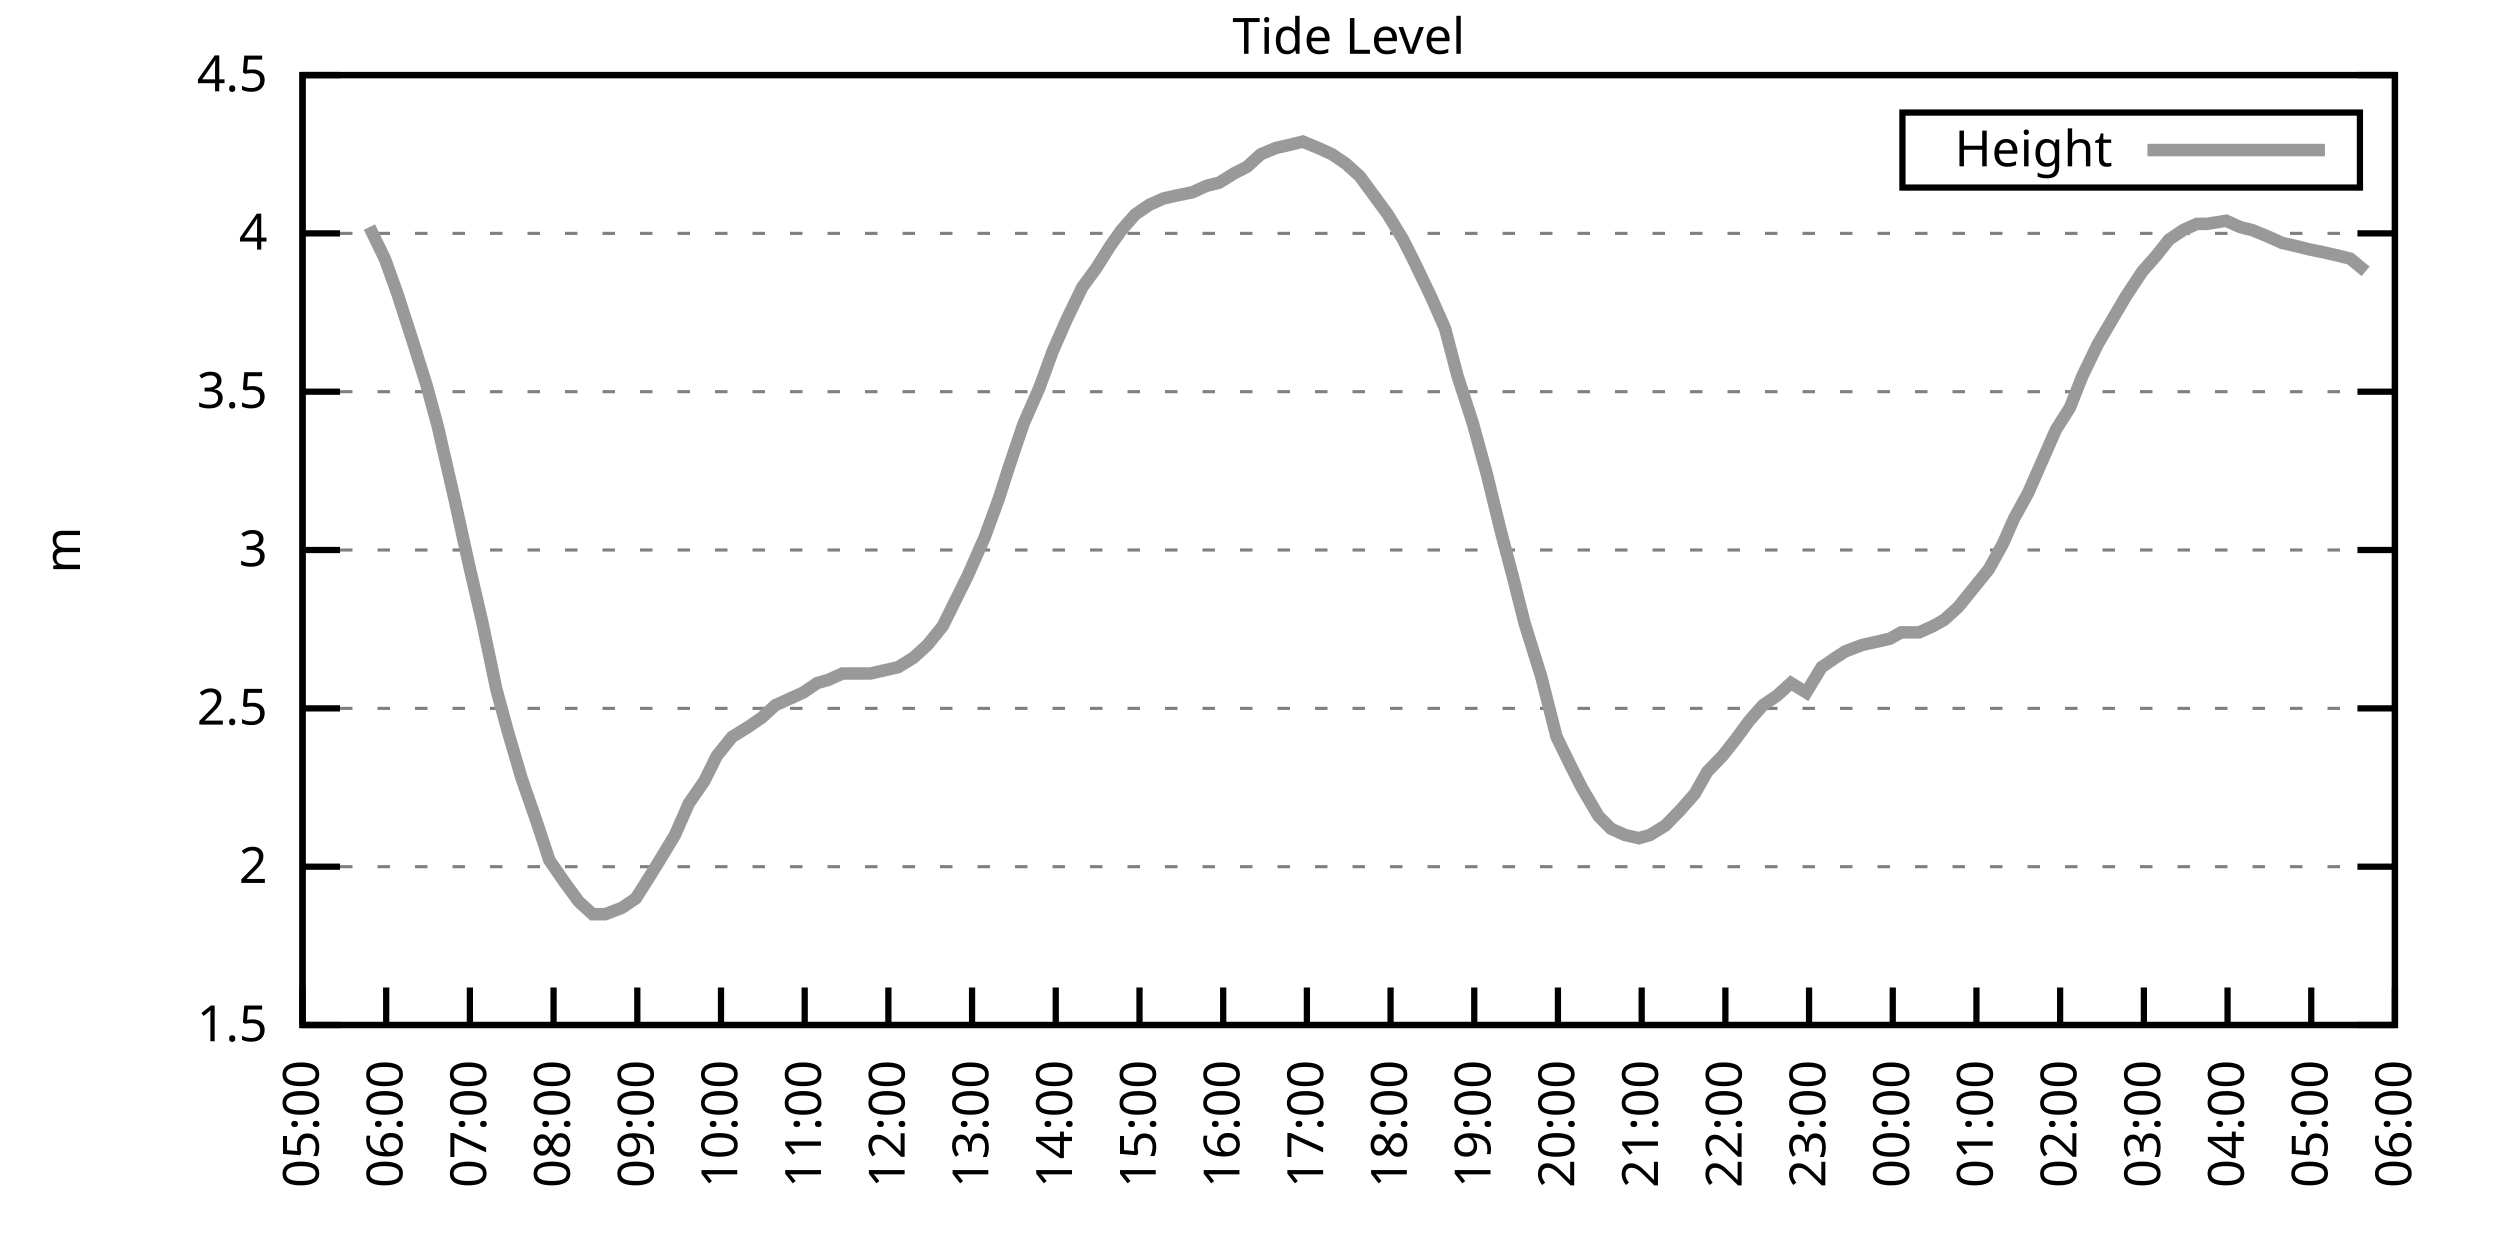
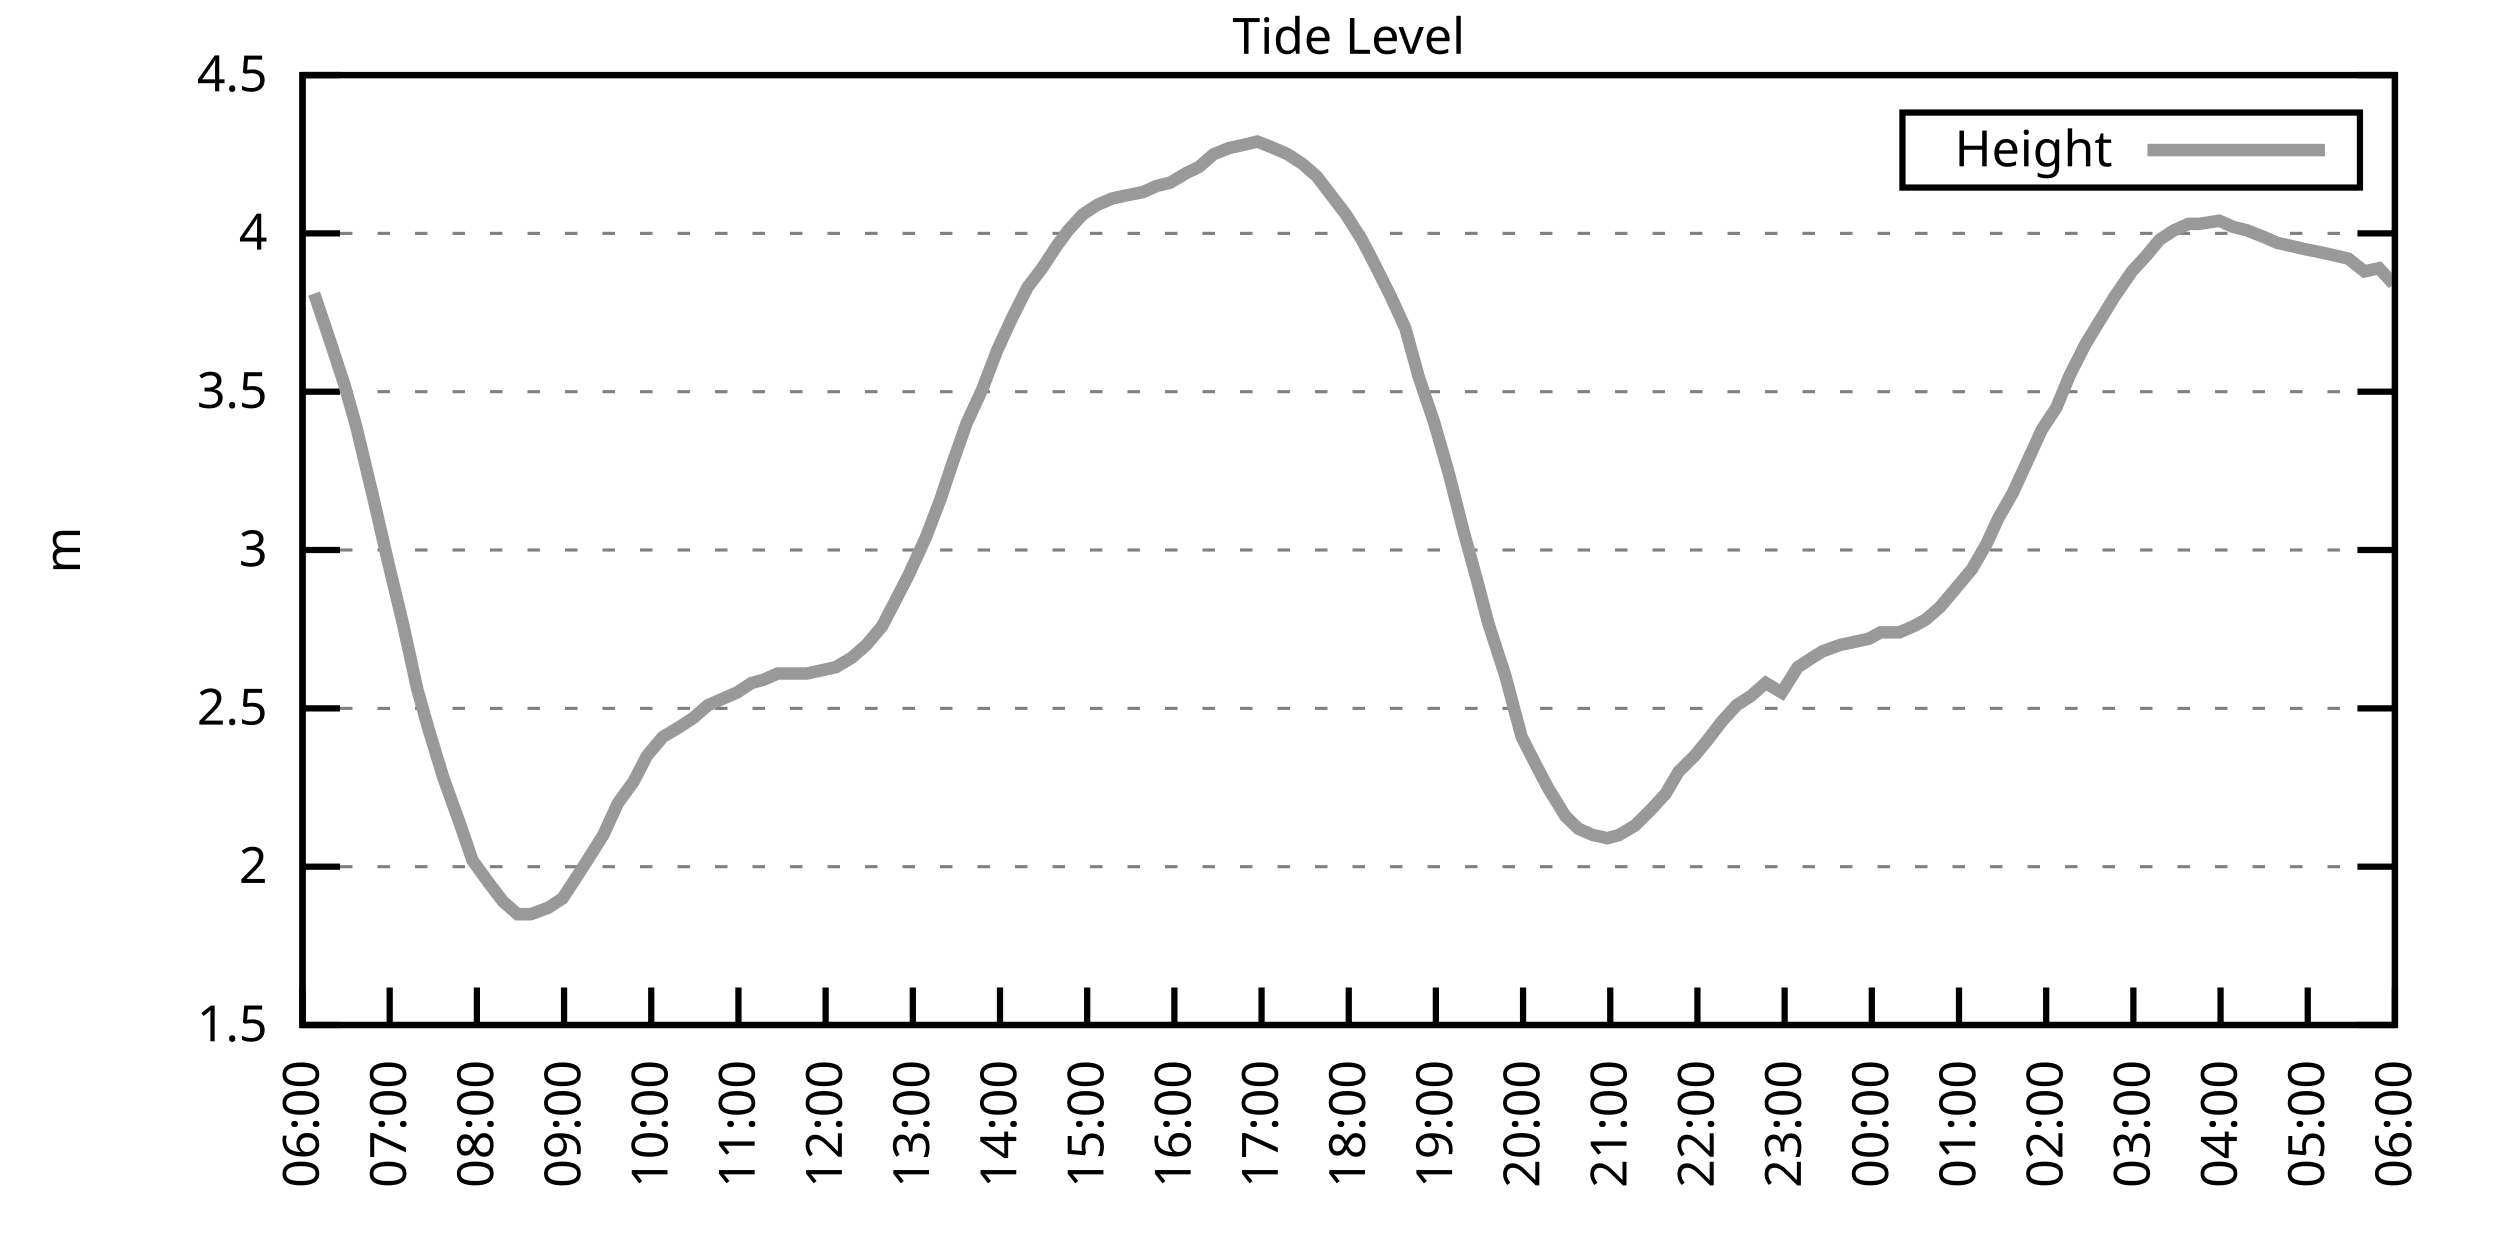
<svg xmlns="http://www.w3.org/2000/svg" xmlns:xlink="http://www.w3.org/1999/xlink" width="400" height="200" viewBox="0 0 400 200">
  <g id="gnuplot_canvas">
    <rect x="0" y="0" width="400" height="200" fill="none" />
    <defs>
      <circle id="gpDot" r="0.5" stroke-width="0.5" stroke="currentColor" />
      <path id="gpPt0" stroke-width="0.333" stroke="currentColor" d="M-1,0 h2 M0,-1 v2" />
      <path id="gpPt1" stroke-width="0.333" stroke="currentColor" d="M-1,-1 L1,1 M1,-1 L-1,1" />
      <path id="gpPt2" stroke-width="0.333" stroke="currentColor" d="M-1,0 L1,0 M0,-1 L0,1 M-1,-1 L1,1 M-1,1 L1,-1" />
      <rect id="gpPt3" stroke-width="0.333" stroke="currentColor" x="-1" y="-1" width="2" height="2" />
      <rect id="gpPt4" stroke-width="0.333" stroke="currentColor" fill="currentColor" x="-1" y="-1" width="2" height="2" />
      <circle id="gpPt5" stroke-width="0.333" stroke="currentColor" cx="0" cy="0" r="1" />
      <use xlink:href="#gpPt5" id="gpPt6" fill="currentColor" stroke="none" />
      <path id="gpPt7" stroke-width="0.333" stroke="currentColor" d="M0,-1.33 L-1.33,0.67 L1.33,0.67 z" />
      <use xlink:href="#gpPt7" id="gpPt8" fill="currentColor" stroke="none" />
      <use xlink:href="#gpPt7" id="gpPt9" stroke="currentColor" transform="rotate(180)" />
      <use xlink:href="#gpPt9" id="gpPt10" fill="currentColor" stroke="none" />
      <use xlink:href="#gpPt3" id="gpPt11" stroke="currentColor" transform="rotate(45)" />
      <use xlink:href="#gpPt11" id="gpPt12" fill="currentColor" stroke="none" />
      <path id="gpPt13" stroke-width="0.333" stroke="currentColor" d="M0,1.330 L1.265,0.411 L0.782,-1.067 L-0.782,-1.076 L-1.265,0.411 z" />
      <use xlink:href="#gpPt13" id="gpPt14" fill="currentColor" stroke="none" />
      <filter id="textbox" filterUnits="objectBoundingBox" x="0" y="0" height="1" width="1">
        <feFlood flood-color="white" flood-opacity="1" result="bgnd" />
        <feComposite in="SourceGraphic" in2="bgnd" operator="atop" />
      </filter>
      <filter id="greybox" filterUnits="objectBoundingBox" x="0" y="0" height="1" width="1">
        <feFlood flood-color="lightgrey" flood-opacity="1" result="grey" />
        <feComposite in="SourceGraphic" in2="grey" operator="atop" />
      </filter>
    </defs>
    <g fill="none" color="white" stroke="currentColor" stroke-width="1.00" stroke-linecap="butt" stroke-linejoin="miter">
</g>
    <g fill="none" color="black" stroke="currentColor" stroke-width="1.00" stroke-linecap="butt" stroke-linejoin="miter">
      <g stroke="none" shape-rendering="crispEdges">
        <polygon fill="rgb(255, 255, 255)" points="48.40,164.00 383.18,164.00 383.18,12.02 48.40,12.02 " />
      </g>
    </g>
    <g fill="none" color="black" stroke="currentColor" stroke-width="1.00" stroke-linecap="butt" stroke-linejoin="miter">
</g>
    <g fill="none" color="black" stroke="black" stroke-width="0.50" stroke-linecap="butt" stroke-linejoin="miter">
</g>
    <g fill="none" color="gray" stroke="currentColor" stroke-width="0.50" stroke-linecap="butt" stroke-linejoin="miter">
      <path stroke="gray" stroke-dasharray="2,4" class="gridline" d="M48.40,164.00 L383.19,164.00  " />
    </g>
    <g fill="none" color="gray" stroke="gray" stroke-width="1.00" stroke-linecap="butt" stroke-linejoin="miter">
</g>
    <g fill="none" color="black" stroke="currentColor" stroke-width="1.00" stroke-linecap="butt" stroke-linejoin="miter">
      <path stroke="black" d="M48.40,164.00 L54.40,164.00 M383.19,164.00 L377.19,164.00  " />
      <g transform="translate(42.80,166.60)" stroke="none" fill="black" font-family="Sans" font-size="8.00" text-anchor="end">
        <text>
          <tspan font-family="Sans"> 1.5</tspan>
        </text>
      </g>
    </g>
    <g fill="none" color="black" stroke="currentColor" stroke-width="1.00" stroke-linecap="butt" stroke-linejoin="miter">
</g>
    <g fill="none" color="black" stroke="black" stroke-width="0.50" stroke-linecap="butt" stroke-linejoin="miter">
</g>
    <g fill="none" color="gray" stroke="currentColor" stroke-width="0.50" stroke-linecap="butt" stroke-linejoin="miter">
      <path stroke="gray" stroke-dasharray="2,4" class="gridline" d="M48.40,138.67 L383.19,138.67  " />
    </g>
    <g fill="none" color="gray" stroke="gray" stroke-width="1.00" stroke-linecap="butt" stroke-linejoin="miter">
</g>
    <g fill="none" color="black" stroke="currentColor" stroke-width="1.00" stroke-linecap="butt" stroke-linejoin="miter">
      <path stroke="black" d="M48.40,138.67 L54.40,138.67 M383.19,138.67 L377.19,138.67  " />
      <g transform="translate(42.80,141.27)" stroke="none" fill="black" font-family="Sans" font-size="8.00" text-anchor="end">
        <text>
          <tspan font-family="Sans"> 2</tspan>
        </text>
      </g>
    </g>
    <g fill="none" color="black" stroke="currentColor" stroke-width="1.00" stroke-linecap="butt" stroke-linejoin="miter">
</g>
    <g fill="none" color="black" stroke="black" stroke-width="0.50" stroke-linecap="butt" stroke-linejoin="miter">
</g>
    <g fill="none" color="gray" stroke="currentColor" stroke-width="0.50" stroke-linecap="butt" stroke-linejoin="miter">
      <path stroke="gray" stroke-dasharray="2,4" class="gridline" d="M48.40,113.34 L383.19,113.34  " />
    </g>
    <g fill="none" color="gray" stroke="gray" stroke-width="1.00" stroke-linecap="butt" stroke-linejoin="miter">
</g>
    <g fill="none" color="black" stroke="currentColor" stroke-width="1.00" stroke-linecap="butt" stroke-linejoin="miter">
      <path stroke="black" d="M48.40,113.34 L54.40,113.34 M383.19,113.34 L377.19,113.34  " />
      <g transform="translate(42.80,115.94)" stroke="none" fill="black" font-family="Sans" font-size="8.00" text-anchor="end">
        <text>
          <tspan font-family="Sans"> 2.5</tspan>
        </text>
      </g>
    </g>
    <g fill="none" color="black" stroke="currentColor" stroke-width="1.00" stroke-linecap="butt" stroke-linejoin="miter">
</g>
    <g fill="none" color="black" stroke="black" stroke-width="0.50" stroke-linecap="butt" stroke-linejoin="miter">
</g>
    <g fill="none" color="gray" stroke="currentColor" stroke-width="0.50" stroke-linecap="butt" stroke-linejoin="miter">
      <path stroke="gray" stroke-dasharray="2,4" class="gridline" d="M48.40,88.00 L383.19,88.00  " />
    </g>
    <g fill="none" color="gray" stroke="gray" stroke-width="1.00" stroke-linecap="butt" stroke-linejoin="miter">
</g>
    <g fill="none" color="black" stroke="currentColor" stroke-width="1.00" stroke-linecap="butt" stroke-linejoin="miter">
      <path stroke="black" d="M48.40,88.00 L54.40,88.00 M383.19,88.00 L377.19,88.00  " />
      <g transform="translate(42.80,90.60)" stroke="none" fill="black" font-family="Sans" font-size="8.00" text-anchor="end">
        <text>
          <tspan font-family="Sans"> 3</tspan>
        </text>
      </g>
    </g>
    <g fill="none" color="black" stroke="currentColor" stroke-width="1.00" stroke-linecap="butt" stroke-linejoin="miter">
</g>
    <g fill="none" color="black" stroke="black" stroke-width="0.50" stroke-linecap="butt" stroke-linejoin="miter">
</g>
    <g fill="none" color="gray" stroke="currentColor" stroke-width="0.50" stroke-linecap="butt" stroke-linejoin="miter">
      <path stroke="gray" stroke-dasharray="2,4" class="gridline" d="M48.40,62.67 L383.19,62.67  " />
    </g>
    <g fill="none" color="gray" stroke="gray" stroke-width="1.00" stroke-linecap="butt" stroke-linejoin="miter">
</g>
    <g fill="none" color="black" stroke="currentColor" stroke-width="1.00" stroke-linecap="butt" stroke-linejoin="miter">
      <path stroke="black" d="M48.40,62.67 L54.40,62.67 M383.19,62.67 L377.19,62.67  " />
      <g transform="translate(42.80,65.27)" stroke="none" fill="black" font-family="Sans" font-size="8.00" text-anchor="end">
        <text>
          <tspan font-family="Sans"> 3.5</tspan>
        </text>
      </g>
    </g>
    <g fill="none" color="black" stroke="currentColor" stroke-width="1.00" stroke-linecap="butt" stroke-linejoin="miter">
</g>
    <g fill="none" color="black" stroke="black" stroke-width="0.50" stroke-linecap="butt" stroke-linejoin="miter">
</g>
    <g fill="none" color="gray" stroke="currentColor" stroke-width="0.50" stroke-linecap="butt" stroke-linejoin="miter">
      <path stroke="gray" stroke-dasharray="2,4" class="gridline" d="M48.40,37.34 L383.19,37.34  " />
    </g>
    <g fill="none" color="gray" stroke="gray" stroke-width="1.00" stroke-linecap="butt" stroke-linejoin="miter">
</g>
    <g fill="none" color="black" stroke="currentColor" stroke-width="1.00" stroke-linecap="butt" stroke-linejoin="miter">
      <path stroke="black" d="M48.40,37.34 L54.40,37.34 M383.19,37.34 L377.19,37.34  " />
      <g transform="translate(42.80,39.94)" stroke="none" fill="black" font-family="Sans" font-size="8.00" text-anchor="end">
        <text>
          <tspan font-family="Sans"> 4</tspan>
        </text>
      </g>
    </g>
    <g fill="none" color="black" stroke="currentColor" stroke-width="1.00" stroke-linecap="butt" stroke-linejoin="miter">
</g>
    <g fill="none" color="black" stroke="black" stroke-width="0.50" stroke-linecap="butt" stroke-linejoin="miter">
</g>
    <g fill="none" color="gray" stroke="currentColor" stroke-width="0.50" stroke-linecap="butt" stroke-linejoin="miter">
      <path stroke="gray" stroke-dasharray="2,4" class="gridline" d="M48.40,12.01 L383.19,12.01  " />
    </g>
    <g fill="none" color="gray" stroke="gray" stroke-width="1.00" stroke-linecap="butt" stroke-linejoin="miter">
</g>
    <g fill="none" color="black" stroke="currentColor" stroke-width="1.00" stroke-linecap="butt" stroke-linejoin="miter">
      <path stroke="black" d="M48.40,12.01 L54.40,12.01 M383.19,12.01 L377.19,12.01  " />
      <g transform="translate(42.80,14.61)" stroke="none" fill="black" font-family="Sans" font-size="8.00" text-anchor="end">
        <text>
          <tspan font-family="Sans"> 4.5</tspan>
        </text>
      </g>
    </g>
    <g fill="none" color="black" stroke="currentColor" stroke-width="1.00" stroke-linecap="butt" stroke-linejoin="miter">
      <path stroke="black" d="M48.40,164.00 L48.40,158.00  " />
      <g transform="translate(51.00,169.60) rotate(270.00)" stroke="none" fill="black" font-family="Sans" font-size="8.00" text-anchor="end">
        <text>
-           <tspan font-family="Sans">05:00</tspan>
-         </text>
-       </g>
-     </g>
-     <g fill="none" color="black" stroke="currentColor" stroke-width="1.00" stroke-linecap="butt" stroke-linejoin="miter">
-       <path stroke="black" d="M61.79,164.00 L61.79,158.00  " />
-       <g transform="translate(64.39,169.60) rotate(270.00)" stroke="none" fill="black" font-family="Sans" font-size="8.00" text-anchor="end">
-         <text>
          <tspan font-family="Sans">06:00</tspan>
        </text>
      </g>
    </g>
    <g fill="none" color="black" stroke="currentColor" stroke-width="1.00" stroke-linecap="butt" stroke-linejoin="miter">
-       <path stroke="black" d="M75.18,164.00 L75.18,158.00  " />
-       <g transform="translate(77.78,169.60) rotate(270.00)" stroke="none" fill="black" font-family="Sans" font-size="8.00" text-anchor="end">
+       <path stroke="black" d="M62.35,164.00 L62.35,158.00  " />
+       <g transform="translate(64.95,169.60) rotate(270.00)" stroke="none" fill="black" font-family="Sans" font-size="8.00" text-anchor="end">
        <text>
          <tspan font-family="Sans">07:00</tspan>
        </text>
      </g>
    </g>
    <g fill="none" color="black" stroke="currentColor" stroke-width="1.00" stroke-linecap="butt" stroke-linejoin="miter">
-       <path stroke="black" d="M88.57,164.00 L88.57,158.00  " />
-       <g transform="translate(91.17,169.60) rotate(270.00)" stroke="none" fill="black" font-family="Sans" font-size="8.00" text-anchor="end">
+       <path stroke="black" d="M76.30,164.00 L76.30,158.00  " />
+       <g transform="translate(78.90,169.60) rotate(270.00)" stroke="none" fill="black" font-family="Sans" font-size="8.00" text-anchor="end">
        <text>
          <tspan font-family="Sans">08:00</tspan>
        </text>
      </g>
    </g>
    <g fill="none" color="black" stroke="currentColor" stroke-width="1.00" stroke-linecap="butt" stroke-linejoin="miter">
-       <path stroke="black" d="M101.97,164.00 L101.97,158.00  " />
-       <g transform="translate(104.57,169.60) rotate(270.00)" stroke="none" fill="black" font-family="Sans" font-size="8.00" text-anchor="end">
+       <path stroke="black" d="M90.25,164.00 L90.25,158.00  " />
+       <g transform="translate(92.85,169.60) rotate(270.00)" stroke="none" fill="black" font-family="Sans" font-size="8.00" text-anchor="end">
        <text>
          <tspan font-family="Sans">09:00</tspan>
        </text>
      </g>
    </g>
    <g fill="none" color="black" stroke="currentColor" stroke-width="1.00" stroke-linecap="butt" stroke-linejoin="miter">
-       <path stroke="black" d="M115.36,164.00 L115.36,158.00  " />
-       <g transform="translate(117.96,169.60) rotate(270.00)" stroke="none" fill="black" font-family="Sans" font-size="8.00" text-anchor="end">
+       <path stroke="black" d="M104.20,164.00 L104.20,158.00  " />
+       <g transform="translate(106.80,169.60) rotate(270.00)" stroke="none" fill="black" font-family="Sans" font-size="8.00" text-anchor="end">
        <text>
          <tspan font-family="Sans">10:00</tspan>
        </text>
      </g>
    </g>
    <g fill="none" color="black" stroke="currentColor" stroke-width="1.00" stroke-linecap="butt" stroke-linejoin="miter">
-       <path stroke="black" d="M128.75,164.00 L128.75,158.00  " />
-       <g transform="translate(131.35,169.60) rotate(270.00)" stroke="none" fill="black" font-family="Sans" font-size="8.00" text-anchor="end">
+       <path stroke="black" d="M118.15,164.00 L118.15,158.00  " />
+       <g transform="translate(120.75,169.60) rotate(270.00)" stroke="none" fill="black" font-family="Sans" font-size="8.00" text-anchor="end">
        <text>
          <tspan font-family="Sans">11:00</tspan>
        </text>
      </g>
    </g>
    <g fill="none" color="black" stroke="currentColor" stroke-width="1.00" stroke-linecap="butt" stroke-linejoin="miter">
-       <path stroke="black" d="M142.14,164.00 L142.14,158.00  " />
-       <g transform="translate(144.74,169.60) rotate(270.00)" stroke="none" fill="black" font-family="Sans" font-size="8.00" text-anchor="end">
+       <path stroke="black" d="M132.10,164.00 L132.10,158.00  " />
+       <g transform="translate(134.70,169.60) rotate(270.00)" stroke="none" fill="black" font-family="Sans" font-size="8.00" text-anchor="end">
        <text>
          <tspan font-family="Sans">12:00</tspan>
        </text>
      </g>
    </g>
    <g fill="none" color="black" stroke="currentColor" stroke-width="1.00" stroke-linecap="butt" stroke-linejoin="miter">
-       <path stroke="black" d="M155.53,164.00 L155.53,158.00  " />
-       <g transform="translate(158.13,169.60) rotate(270.00)" stroke="none" fill="black" font-family="Sans" font-size="8.00" text-anchor="end">
+       <path stroke="black" d="M146.05,164.00 L146.05,158.00  " />
+       <g transform="translate(148.65,169.60) rotate(270.00)" stroke="none" fill="black" font-family="Sans" font-size="8.00" text-anchor="end">
        <text>
          <tspan font-family="Sans">13:00</tspan>
        </text>
      </g>
    </g>
    <g fill="none" color="black" stroke="currentColor" stroke-width="1.00" stroke-linecap="butt" stroke-linejoin="miter">
-       <path stroke="black" d="M168.92,164.00 L168.92,158.00  " />
-       <g transform="translate(171.52,169.60) rotate(270.00)" stroke="none" fill="black" font-family="Sans" font-size="8.00" text-anchor="end">
+       <path stroke="black" d="M160.00,164.00 L160.00,158.00  " />
+       <g transform="translate(162.60,169.60) rotate(270.00)" stroke="none" fill="black" font-family="Sans" font-size="8.00" text-anchor="end">
        <text>
          <tspan font-family="Sans">14:00</tspan>
        </text>
      </g>
    </g>
    <g fill="none" color="black" stroke="currentColor" stroke-width="1.00" stroke-linecap="butt" stroke-linejoin="miter">
-       <path stroke="black" d="M182.32,164.00 L182.32,158.00  " />
-       <g transform="translate(184.92,169.60) rotate(270.00)" stroke="none" fill="black" font-family="Sans" font-size="8.00" text-anchor="end">
+       <path stroke="black" d="M173.95,164.00 L173.95,158.00  " />
+       <g transform="translate(176.55,169.60) rotate(270.00)" stroke="none" fill="black" font-family="Sans" font-size="8.00" text-anchor="end">
        <text>
          <tspan font-family="Sans">15:00</tspan>
        </text>
      </g>
    </g>
    <g fill="none" color="black" stroke="currentColor" stroke-width="1.00" stroke-linecap="butt" stroke-linejoin="miter">
-       <path stroke="black" d="M195.71,164.00 L195.71,158.00  " />
-       <g transform="translate(198.31,169.60) rotate(270.00)" stroke="none" fill="black" font-family="Sans" font-size="8.00" text-anchor="end">
+       <path stroke="black" d="M187.90,164.00 L187.90,158.00  " />
+       <g transform="translate(190.50,169.60) rotate(270.00)" stroke="none" fill="black" font-family="Sans" font-size="8.00" text-anchor="end">
        <text>
          <tspan font-family="Sans">16:00</tspan>
        </text>
      </g>
    </g>
    <g fill="none" color="black" stroke="currentColor" stroke-width="1.00" stroke-linecap="butt" stroke-linejoin="miter">
-       <path stroke="black" d="M209.10,164.00 L209.10,158.00  " />
-       <g transform="translate(211.70,169.60) rotate(270.00)" stroke="none" fill="black" font-family="Sans" font-size="8.00" text-anchor="end">
+       <path stroke="black" d="M201.85,164.00 L201.85,158.00  " />
+       <g transform="translate(204.45,169.60) rotate(270.00)" stroke="none" fill="black" font-family="Sans" font-size="8.00" text-anchor="end">
        <text>
          <tspan font-family="Sans">17:00</tspan>
        </text>
      </g>
    </g>
    <g fill="none" color="black" stroke="currentColor" stroke-width="1.00" stroke-linecap="butt" stroke-linejoin="miter">
-       <path stroke="black" d="M222.49,164.00 L222.49,158.00  " />
-       <g transform="translate(225.09,169.60) rotate(270.00)" stroke="none" fill="black" font-family="Sans" font-size="8.00" text-anchor="end">
+       <path stroke="black" d="M215.80,164.00 L215.80,158.00  " />
+       <g transform="translate(218.40,169.60) rotate(270.00)" stroke="none" fill="black" font-family="Sans" font-size="8.00" text-anchor="end">
        <text>
          <tspan font-family="Sans">18:00</tspan>
        </text>
      </g>
    </g>
    <g fill="none" color="black" stroke="currentColor" stroke-width="1.00" stroke-linecap="butt" stroke-linejoin="miter">
-       <path stroke="black" d="M235.88,164.00 L235.88,158.00  " />
-       <g transform="translate(238.48,169.60) rotate(270.00)" stroke="none" fill="black" font-family="Sans" font-size="8.00" text-anchor="end">
+       <path stroke="black" d="M229.74,164.00 L229.74,158.00  " />
+       <g transform="translate(232.34,169.60) rotate(270.00)" stroke="none" fill="black" font-family="Sans" font-size="8.00" text-anchor="end">
        <text>
          <tspan font-family="Sans">19:00</tspan>
        </text>
      </g>
    </g>
    <g fill="none" color="black" stroke="currentColor" stroke-width="1.00" stroke-linecap="butt" stroke-linejoin="miter">
-       <path stroke="black" d="M249.27,164.00 L249.27,158.00  " />
-       <g transform="translate(251.87,169.60) rotate(270.00)" stroke="none" fill="black" font-family="Sans" font-size="8.00" text-anchor="end">
+       <path stroke="black" d="M243.69,164.00 L243.69,158.00  " />
+       <g transform="translate(246.29,169.60) rotate(270.00)" stroke="none" fill="black" font-family="Sans" font-size="8.00" text-anchor="end">
        <text>
          <tspan font-family="Sans">20:00</tspan>
        </text>
      </g>
    </g>
    <g fill="none" color="black" stroke="currentColor" stroke-width="1.00" stroke-linecap="butt" stroke-linejoin="miter">
-       <path stroke="black" d="M262.67,164.00 L262.67,158.00  " />
-       <g transform="translate(265.27,169.60) rotate(270.00)" stroke="none" fill="black" font-family="Sans" font-size="8.00" text-anchor="end">
+       <path stroke="black" d="M257.64,164.00 L257.64,158.00  " />
+       <g transform="translate(260.24,169.60) rotate(270.00)" stroke="none" fill="black" font-family="Sans" font-size="8.00" text-anchor="end">
        <text>
          <tspan font-family="Sans">21:00</tspan>
        </text>
      </g>
    </g>
    <g fill="none" color="black" stroke="currentColor" stroke-width="1.00" stroke-linecap="butt" stroke-linejoin="miter">
-       <path stroke="black" d="M276.06,164.00 L276.06,158.00  " />
-       <g transform="translate(278.66,169.60) rotate(270.00)" stroke="none" fill="black" font-family="Sans" font-size="8.00" text-anchor="end">
+       <path stroke="black" d="M271.59,164.00 L271.59,158.00  " />
+       <g transform="translate(274.19,169.60) rotate(270.00)" stroke="none" fill="black" font-family="Sans" font-size="8.00" text-anchor="end">
        <text>
          <tspan font-family="Sans">22:00</tspan>
        </text>
      </g>
    </g>
    <g fill="none" color="black" stroke="currentColor" stroke-width="1.00" stroke-linecap="butt" stroke-linejoin="miter">
-       <path stroke="black" d="M289.45,164.00 L289.45,158.00  " />
-       <g transform="translate(292.05,169.60) rotate(270.00)" stroke="none" fill="black" font-family="Sans" font-size="8.00" text-anchor="end">
+       <path stroke="black" d="M285.54,164.00 L285.54,158.00  " />
+       <g transform="translate(288.14,169.60) rotate(270.00)" stroke="none" fill="black" font-family="Sans" font-size="8.00" text-anchor="end">
        <text>
          <tspan font-family="Sans">23:00</tspan>
        </text>
      </g>
    </g>
    <g fill="none" color="black" stroke="currentColor" stroke-width="1.00" stroke-linecap="butt" stroke-linejoin="miter">
-       <path stroke="black" d="M302.84,164.00 L302.84,158.00  " />
-       <g transform="translate(305.44,169.60) rotate(270.00)" stroke="none" fill="black" font-family="Sans" font-size="8.00" text-anchor="end">
+       <path stroke="black" d="M299.49,164.00 L299.49,158.00  " />
+       <g transform="translate(302.09,169.60) rotate(270.00)" stroke="none" fill="black" font-family="Sans" font-size="8.00" text-anchor="end">
        <text>
          <tspan font-family="Sans">00:00</tspan>
        </text>
      </g>
    </g>
    <g fill="none" color="black" stroke="currentColor" stroke-width="1.00" stroke-linecap="butt" stroke-linejoin="miter">
-       <path stroke="black" d="M316.23,164.00 L316.23,158.00  " />
-       <g transform="translate(318.83,169.60) rotate(270.00)" stroke="none" fill="black" font-family="Sans" font-size="8.00" text-anchor="end">
+       <path stroke="black" d="M313.44,164.00 L313.44,158.00  " />
+       <g transform="translate(316.04,169.60) rotate(270.00)" stroke="none" fill="black" font-family="Sans" font-size="8.00" text-anchor="end">
        <text>
          <tspan font-family="Sans">01:00</tspan>
        </text>
      </g>
    </g>
    <g fill="none" color="black" stroke="currentColor" stroke-width="1.00" stroke-linecap="butt" stroke-linejoin="miter">
-       <path stroke="black" d="M329.62,164.00 L329.62,158.00  " />
-       <g transform="translate(332.22,169.60) rotate(270.00)" stroke="none" fill="black" font-family="Sans" font-size="8.00" text-anchor="end">
+       <path stroke="black" d="M327.39,164.00 L327.39,158.00  " />
+       <g transform="translate(329.99,169.60) rotate(270.00)" stroke="none" fill="black" font-family="Sans" font-size="8.00" text-anchor="end">
        <text>
          <tspan font-family="Sans">02:00</tspan>
        </text>
      </g>
    </g>
    <g fill="none" color="black" stroke="currentColor" stroke-width="1.00" stroke-linecap="butt" stroke-linejoin="miter">
-       <path stroke="black" d="M343.02,164.00 L343.02,158.00  " />
-       <g transform="translate(345.62,169.60) rotate(270.00)" stroke="none" fill="black" font-family="Sans" font-size="8.00" text-anchor="end">
+       <path stroke="black" d="M341.34,164.00 L341.34,158.00  " />
+       <g transform="translate(343.94,169.60) rotate(270.00)" stroke="none" fill="black" font-family="Sans" font-size="8.00" text-anchor="end">
        <text>
          <tspan font-family="Sans">03:00</tspan>
        </text>
      </g>
    </g>
    <g fill="none" color="black" stroke="currentColor" stroke-width="1.00" stroke-linecap="butt" stroke-linejoin="miter">
-       <path stroke="black" d="M356.41,164.00 L356.41,158.00  " />
-       <g transform="translate(359.01,169.60) rotate(270.00)" stroke="none" fill="black" font-family="Sans" font-size="8.00" text-anchor="end">
+       <path stroke="black" d="M355.29,164.00 L355.29,158.00  " />
+       <g transform="translate(357.89,169.60) rotate(270.00)" stroke="none" fill="black" font-family="Sans" font-size="8.00" text-anchor="end">
        <text>
          <tspan font-family="Sans">04:00</tspan>
        </text>
      </g>
    </g>
    <g fill="none" color="black" stroke="currentColor" stroke-width="1.00" stroke-linecap="butt" stroke-linejoin="miter">
-       <path stroke="black" d="M369.80,164.00 L369.80,158.00  " />
-       <g transform="translate(372.40,169.60) rotate(270.00)" stroke="none" fill="black" font-family="Sans" font-size="8.00" text-anchor="end">
+       <path stroke="black" d="M369.24,164.00 L369.24,158.00  " />
+       <g transform="translate(371.84,169.60) rotate(270.00)" stroke="none" fill="black" font-family="Sans" font-size="8.00" text-anchor="end">
        <text>
          <tspan font-family="Sans">05:00</tspan>
        </text>
      </g>
    </g>
    <g fill="none" color="black" stroke="currentColor" stroke-width="1.00" stroke-linecap="butt" stroke-linejoin="miter">
      <path stroke="black" d="M383.19,164.00 L383.19,158.00  " />
      <g transform="translate(385.79,169.60) rotate(270.00)" stroke="none" fill="black" font-family="Sans" font-size="8.00" text-anchor="end">
        <text>
          <tspan font-family="Sans">06:00</tspan>
        </text>
      </g>
    </g>
    <g fill="none" color="black" stroke="currentColor" stroke-width="1.00" stroke-linecap="butt" stroke-linejoin="miter">
</g>
    <g fill="none" color="black" stroke="currentColor" stroke-width="1.00" stroke-linecap="butt" stroke-linejoin="miter">
      <path stroke="black" d="M48.40,12.01 L48.40,164.00 L383.19,164.00 L383.19,12.01 L48.40,12.01 Z  " />
    </g>
    <g fill="none" color="black" stroke="currentColor" stroke-width="1.00" stroke-linecap="butt" stroke-linejoin="miter">
</g>
    <g fill="none" color="black" stroke="currentColor" stroke-width="1.00" stroke-linecap="butt" stroke-linejoin="miter">
      <path stroke="black" d="M304.39,30.01 L304.39,18.01 L377.59,18.01 L377.59,30.01 L304.39,30.01 Z  " />
    </g>
    <g id="Tide_level_plot_1">
      <g fill="none" color="white" stroke="black" stroke-width="2.00" stroke-linecap="butt" stroke-linejoin="miter">
</g>
      <g fill="none" color="black" stroke="currentColor" stroke-width="2.00" stroke-linecap="butt" stroke-linejoin="miter">
        <g transform="translate(337.99,26.61)" stroke="none" fill="black" font-family="Sans" font-size="8.00" text-anchor="end">
          <text>
            <tspan font-family="Sans">Height</tspan>
          </text>
        </g>
      </g>
      <g fill="none" color="black" stroke="currentColor" stroke-width="2.00" stroke-linecap="butt" stroke-linejoin="miter">
-         <path stroke="rgb(153, 153, 153)" d="M343.59,24.01 L371.99,24.01 M59.11,36.33 L61.57,41.39 L63.58,46.97 L66.03,54.57 L68.26,61.66 L70.05,68.25   L72.73,79.90 L74.96,90.03 L77.19,99.66 L79.42,110.30 L81.21,116.88 L83.44,124.48 L85.90,131.58 L87.91,137.66   L90.36,141.20 L92.59,144.24 L94.82,146.27 L96.83,146.27 L99.51,145.25 L101.74,143.73 L103.98,140.19 L105.54,137.66   L107.99,133.60 L110.22,128.54 L112.68,124.99 L114.69,120.94 L117.14,117.90 L119.60,116.38 L121.83,114.86 L124.06,112.83   L126.29,111.82 L128.53,110.80 L130.76,109.28 L132.54,108.78 L134.78,107.76 L137.01,107.76 L139.24,107.76 L141.47,107.26   L143.70,106.75 L146.16,105.23 L148.39,103.20 L150.85,100.16 L152.85,96.11 L154.86,92.06 L157.54,85.98 L159.77,79.90   L161.56,74.33 L163.79,67.74 L166.25,62.17 L168.48,56.09 L170.71,51.02 L173.17,45.95 L175.40,42.91 L177.63,39.37   L179.41,36.84 L181.65,34.30 L183.88,32.78 L186.11,31.77 L188.34,31.26 L190.80,30.76 L193.03,29.74 L195.04,29.24   L197.49,27.72 L199.50,26.70 L201.73,24.68 L204.19,23.66 L206.42,23.16 L208.43,22.65 L210.88,23.66 L213.12,24.68   L215.35,26.20 L217.58,28.22 L219.81,31.26 L222.04,34.30 L224.50,38.35 L226.29,41.90 L228.96,47.47 L231.20,52.54   L233.20,60.14 L235.66,67.74 L237.89,75.85 L240.12,84.97 L242.13,92.56 L243.92,99.66 L246.60,108.27 L249.05,117.90   L251.28,122.46 L253.07,126.00 L255.75,130.56 L257.76,132.59 L259.99,133.60 L262.22,134.11 L264.00,133.60 L266.46,132.08   L268.92,129.55 L271.15,127.02 L273.16,123.47 L275.61,120.94 L277.62,118.40 L279.85,115.36 L282.08,112.83 L284.32,111.31   L286.55,109.28 L289.00,110.80 L291.46,106.75 L293.69,105.23 L295.25,104.22 L297.93,103.20 L300.16,102.70 L302.39,102.19   L304.18,101.18 L307.08,101.18 L309.31,100.16 L311.10,99.15 L313.33,97.12 L315.79,94.08 L318.24,91.04 L320.47,86.99   L322.26,82.94 L324.49,78.89 L326.72,73.82 L328.95,68.75 L331.19,65.21 L333.19,60.14 L335.65,55.07 L340.11,47.47   L342.79,43.42 L345.02,40.89 L347.03,38.35 L349.26,36.84 L351.50,35.82 L353.06,35.82 L356.18,35.32 L358.42,36.33   L360.42,36.84 L362.88,37.85 L365.11,38.86 L367.34,39.37 L369.35,39.87 L371.81,40.38 L374.04,40.89 L376.05,41.39   L378.50,43.42  " />
+         <path stroke="rgb(153, 153, 153)" d="M343.59,24.01 L371.99,24.01 M50.26,46.97 L52.82,54.57 L55.14,61.66 L57.00,68.25 L59.79,79.90 L62.12,90.03   L64.44,99.66 L66.77,110.30 L68.63,116.88 L70.95,124.48 L73.51,131.58 L75.60,137.66 L78.16,141.20 L80.48,144.24   L82.81,146.27 L84.90,146.27 L87.69,145.25 L90.02,143.73 L92.34,140.19 L93.97,137.66 L96.53,133.60 L98.85,128.54   L101.41,124.99 L103.50,120.94 L106.06,117.90 L108.62,116.38 L110.94,114.86 L113.27,112.83 L115.59,111.82 L117.92,110.80   L120.24,109.28 L122.10,108.78 L124.43,107.76 L126.75,107.76 L129.08,107.76 L131.40,107.26 L133.72,106.75 L136.28,105.23   L138.61,103.20 L141.16,100.16 L143.26,96.11 L145.35,92.06 L148.14,85.98 L150.46,79.90 L152.32,74.33 L154.65,67.74   L157.21,62.17 L159.53,56.09 L161.86,51.02 L164.41,45.95 L166.74,42.91 L169.06,39.37 L170.92,36.84 L173.25,34.30   L175.57,32.78 L177.90,31.77 L180.22,31.26 L182.78,30.76 L185.11,29.74 L187.20,29.24 L189.76,27.72 L191.85,26.70   L194.17,24.68 L196.73,23.66 L199.06,23.16 L201.15,22.65 L203.71,23.66 L206.03,24.68 L208.36,26.20 L210.68,28.22   L213.01,31.26 L215.33,34.30 L217.89,38.35 L219.75,41.90 L222.54,47.47 L224.86,52.54 L226.95,60.14 L229.51,67.74   L231.84,75.85 L234.16,84.97 L236.25,92.56 L238.11,99.66 L240.90,108.27 L243.46,117.90 L245.79,122.46 L247.65,126.00   L250.44,130.56 L252.53,132.59 L254.85,133.60 L257.18,134.11 L259.04,133.60 L261.60,132.08 L264.15,129.55 L266.48,127.02   L268.57,123.47 L271.13,120.94 L273.22,118.40 L275.55,115.36 L277.87,112.83 L280.20,111.31 L282.52,109.28 L285.08,110.80   L287.64,106.75 L289.96,105.23 L291.59,104.22 L294.38,103.20 L296.70,102.70 L299.03,102.19 L300.89,101.18 L303.91,101.18   L306.23,100.16 L308.09,99.15 L310.42,97.12 L312.98,94.08 L315.53,91.04 L317.86,86.99 L319.72,82.94 L322.04,78.89   L324.37,73.82 L326.69,68.75 L329.02,65.21 L331.11,60.14 L333.67,55.07 L338.32,47.47 L341.11,43.42 L343.43,40.89   L345.53,38.35 L347.85,36.84 L350.18,35.82 L351.80,35.82 L355.06,35.32 L357.38,36.33 L359.48,36.84 L362.03,37.85   L364.36,38.86 L366.68,39.37 L368.78,39.87 L371.33,40.38 L373.66,40.89 L375.75,41.39 L378.31,43.42 L380.63,42.91   L382.96,45.45  " />
      </g>
    </g>
    <g fill="none" color="black" stroke="currentColor" stroke-width="2.00" stroke-linecap="butt" stroke-linejoin="miter">
</g>
    <g fill="none" color="black" stroke="black" stroke-width="1.00" stroke-linecap="butt" stroke-linejoin="miter">
</g>
    <g fill="none" color="black" stroke="currentColor" stroke-width="1.00" stroke-linecap="butt" stroke-linejoin="miter">
      <path stroke="black" d="M48.40,12.01 L48.40,164.00 L383.19,164.00 L383.19,12.01 L48.40,12.01 Z  " />
      <g transform="translate(12.80,88.01) rotate(270.00)" stroke="none" fill="black" font-family="Sans" font-size="8.00" text-anchor="middle">
        <text>
          <tspan font-family="Sans">m</tspan>
        </text>
      </g>
    </g>
    <g fill="none" color="black" stroke="currentColor" stroke-width="1.00" stroke-linecap="butt" stroke-linejoin="miter">
</g>
    <g fill="none" color="black" stroke="currentColor" stroke-width="1.00" stroke-linecap="butt" stroke-linejoin="miter">
      <g transform="translate(215.79,8.61)" stroke="none" fill="black" font-family="Sans" font-size="8.00" text-anchor="middle">
        <text>
          <tspan font-family="Sans">Tide Level</tspan>
        </text>
      </g>
    </g>
    <g fill="none" color="black" stroke="currentColor" stroke-width="1.00" stroke-linecap="butt" stroke-linejoin="miter">
</g>
  </g>
</svg>
